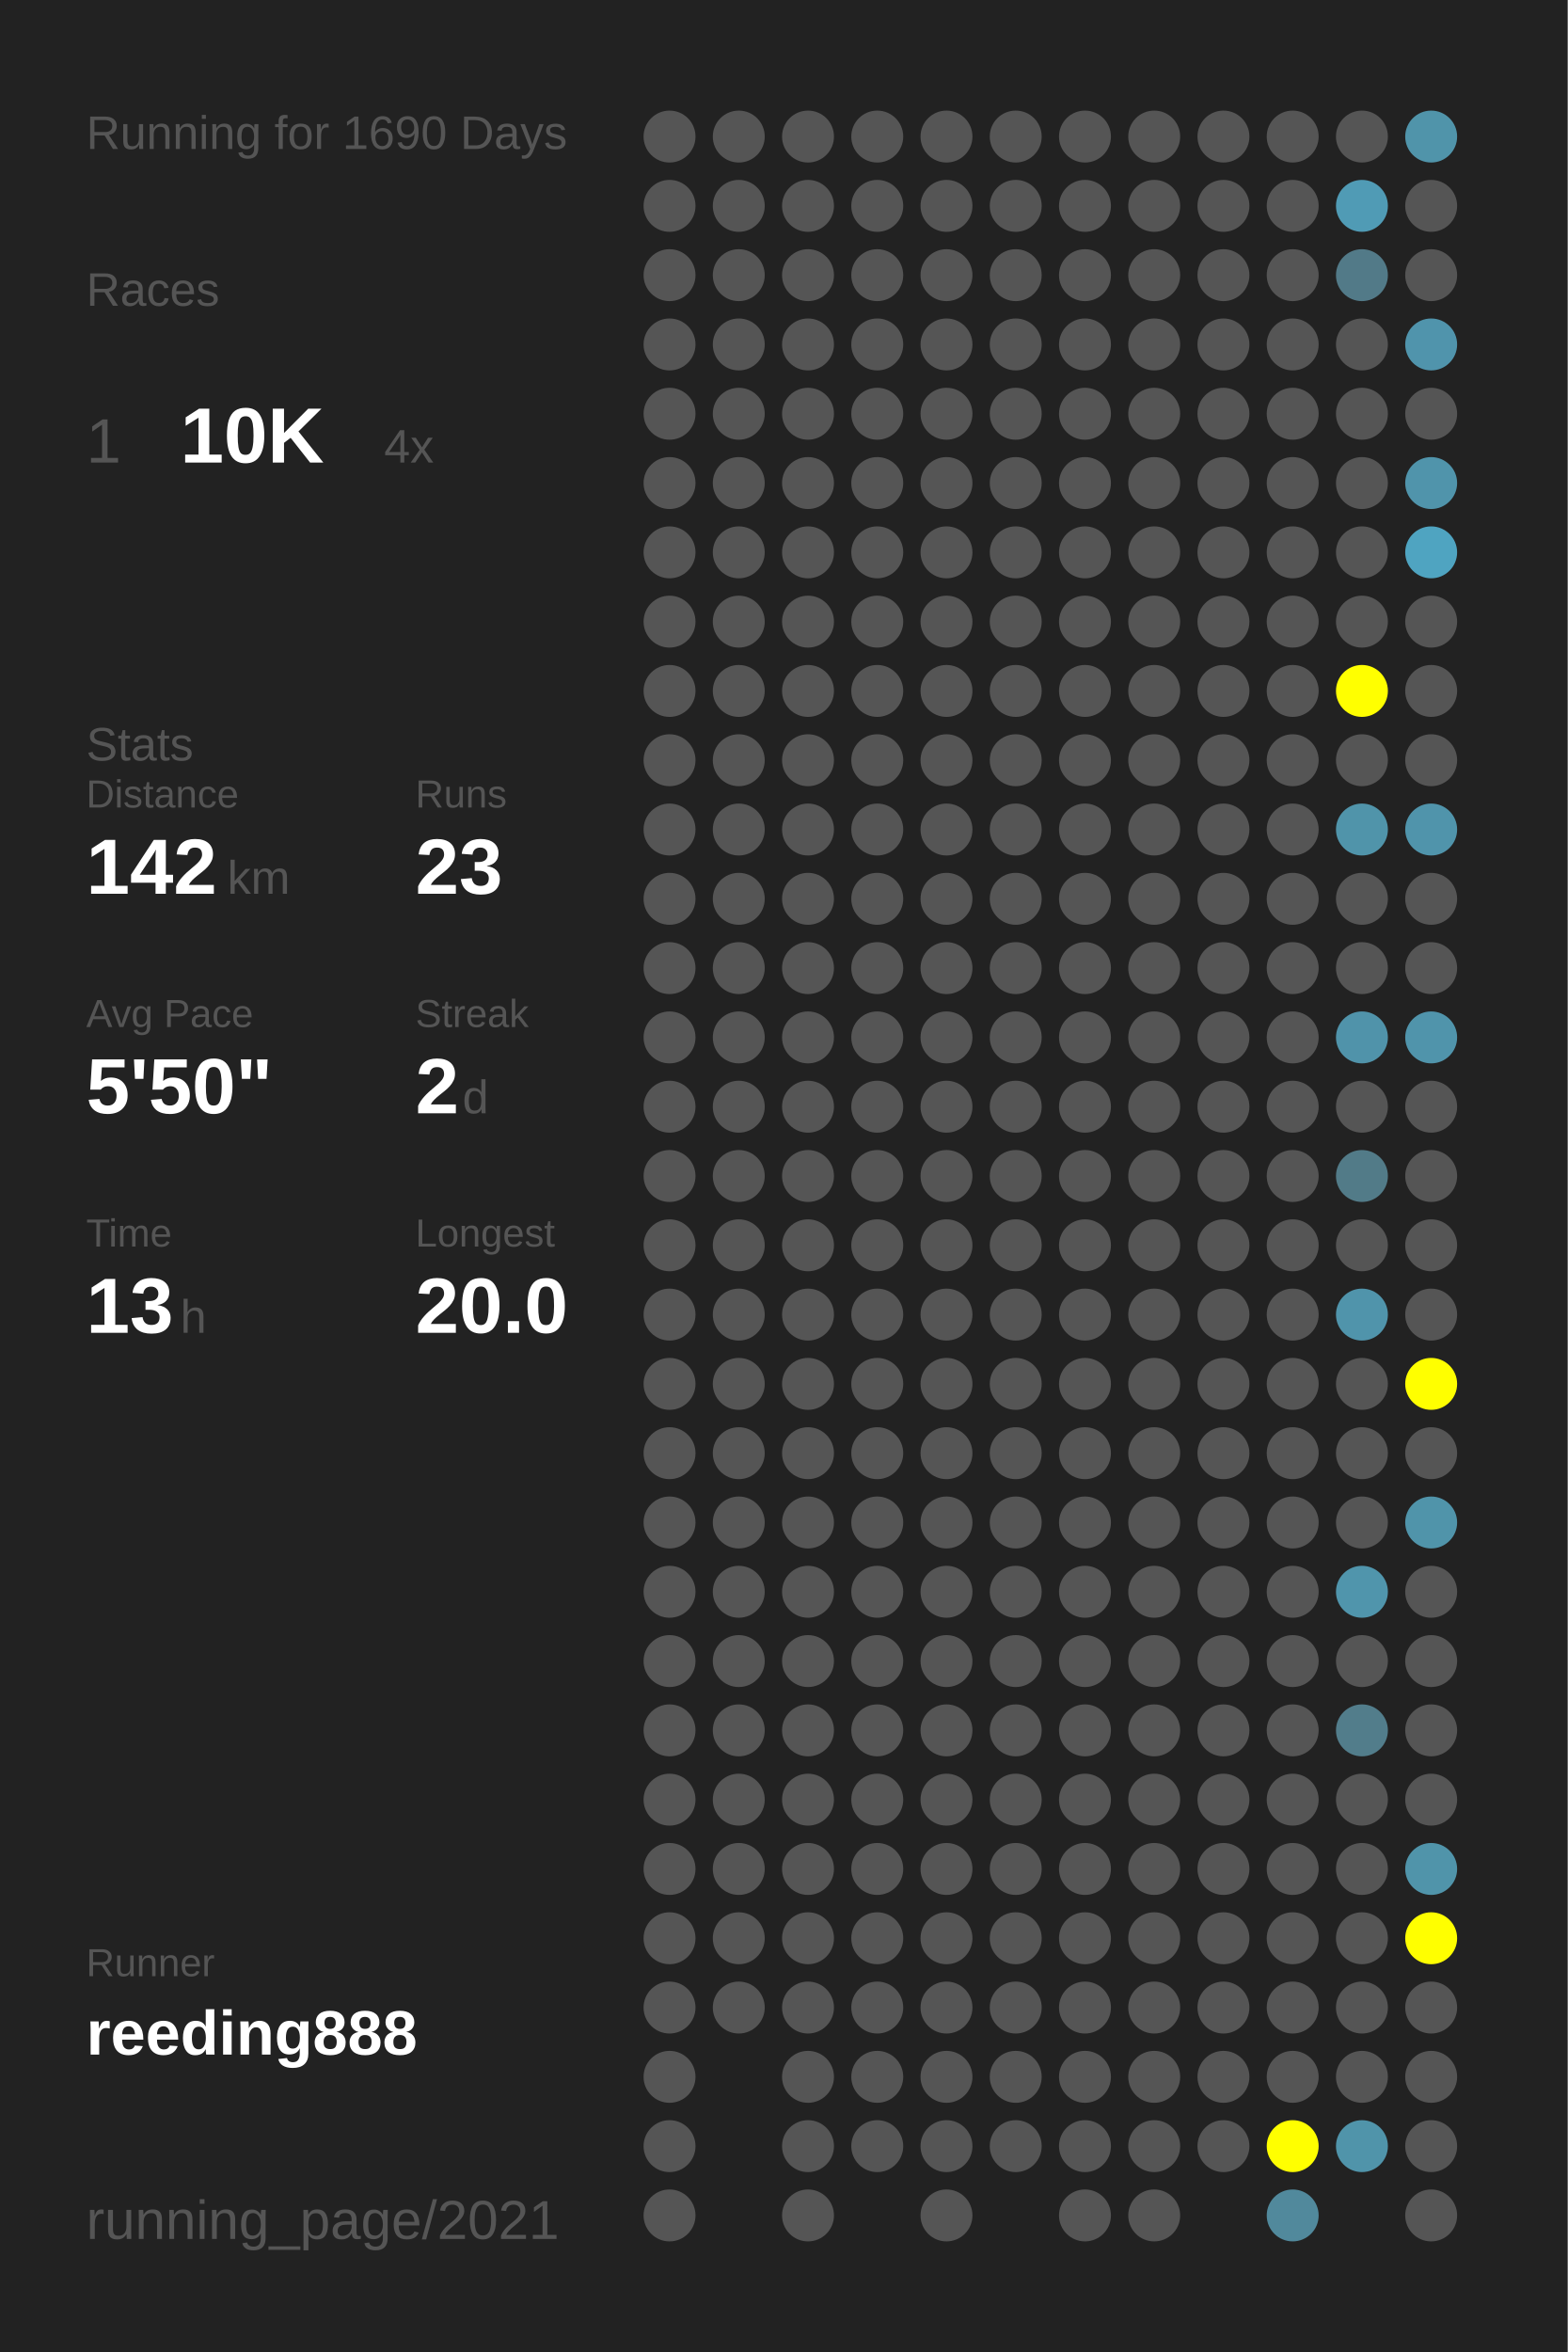
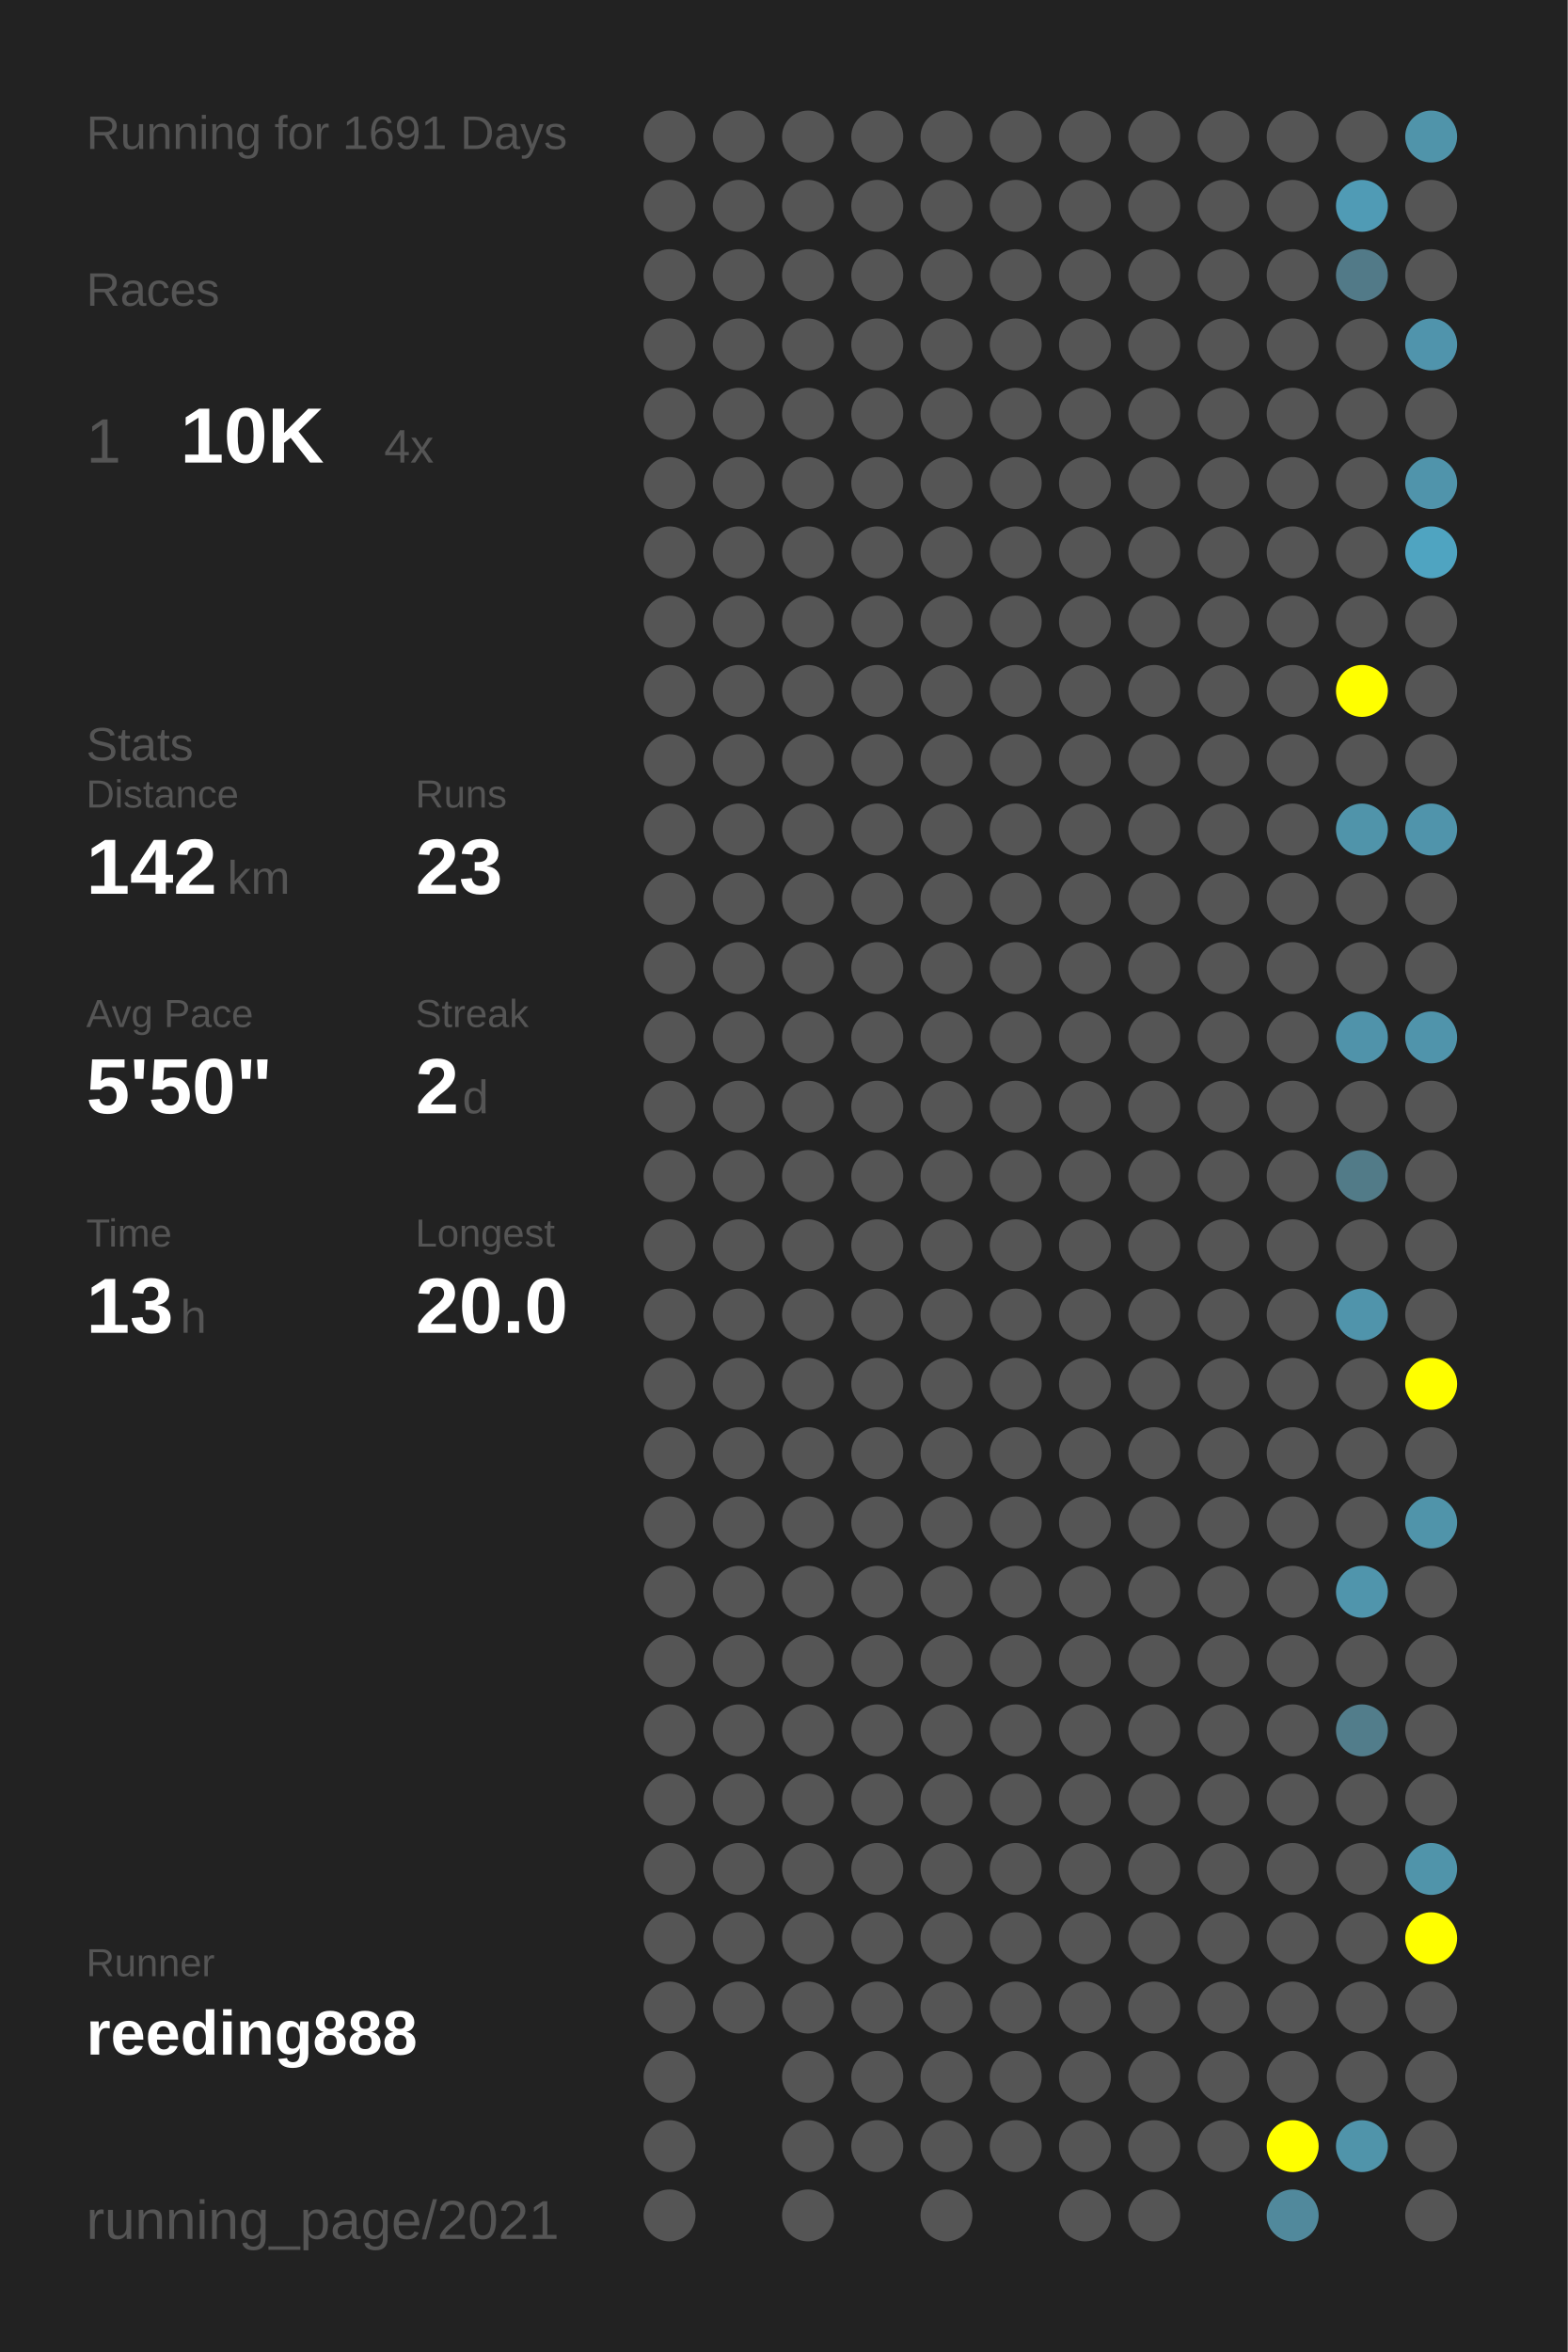
<svg xmlns="http://www.w3.org/2000/svg" baseProfile="full" height="300mm" version="1.1" viewBox="0,0,200,300" width="200mm">
  <defs />
  <rect fill="#222222" height="300" width="200" x="0" y="0" />
-   <text fill="#555555" style="font-size:6px; font-family:Arial;" x="11" y="19">Running for 1690 Days</text>
+   <text fill="#555555" style="font-size:6px; font-family:Arial;" x="11" y="19">Running for 1691 Days</text>
  <text fill="#555555" style="font-size:6px; font-family:Arial;" x="11" y="39">Races</text>
  <text fill="#555555" style="font-size:8px; font-family:Arial;" x="11" y="59">1</text>
  <text fill="#FFFFFF" style="font-size:10px; font-family:Arial; font-weight:bold;" x="23" y="59">10K</text>
  <text fill="#555555" style="font-size:6px; font-family:Arial;" x="49" y="59">4x</text>
  <text fill="#555555" style="font-size:6px; font-family:Arial;" x="11" y="97">Stats</text>
  <text fill="#555555" style="font-size:5px; font-family:Arial;" x="11" y="103">Distance</text>
  <text fill="#FFFFFF" style="font-size:10px; font-family:Arial; font-weight:bold;" x="11" y="114">142</text>
  <text fill="#555555" style="font-size:6px; font-family:Arial;" x="29" y="114">km</text>
  <text fill="#555555" style="font-size:5px; font-family:Arial;" x="53" y="103">Runs</text>
  <text fill="#FFFFFF" style="font-size:10px; font-family:Arial; font-weight:bold;" x="53" y="114">23</text>
  <text fill="#555555" style="font-size:5px; font-family:Arial;" x="11" y="131">Avg Pace</text>
  <text fill="#FFFFFF" style="font-size:10px; font-family:Arial; font-weight:bold;" x="11" y="142">5'50"</text>
  <text fill="#555555" style="font-size:5px; font-family:Arial;" x="53" y="131">Streak</text>
  <text fill="#FFFFFF" style="font-size:10px; font-family:Arial; font-weight:bold;" x="53" y="142">2</text>
  <text fill="#555555" style="font-size:6px; font-family:Arial;" x="59" y="142">d</text>
  <text fill="#555555" style="font-size:5px; font-family:Arial;" x="11" y="159">Time</text>
  <text fill="#FFFFFF" style="font-size:10px; font-family:Arial; font-weight:bold;" x="11" y="170">13</text>
  <text fill="#555555" style="font-size:6px; font-family:Arial;" x="23" y="170">h</text>
  <text fill="#555555" style="font-size:5px; font-family:Arial;" x="53" y="159">Longest</text>
  <text fill="#FFFFFF" style="font-size:10px; font-family:Arial; font-weight:bold;" x="53" y="170">20.0</text>
  <text fill="#555555" style="font-size:5px; font-family:Arial;" x="11" y="252.065">Runner</text>
  <text fill="#FFFFFF" style="font-size:8px; font-family:Arial; font-weight:bold;" x="11" y="262.065">reeding888</text>
  <text fill="#555555" style="font-size:7px; font-family:Arial;" x="11" y="285.581">running_page/2021</text>
  <circle cx="85.417" cy="17.419" fill="#555555" r="3.312" />
  <circle cx="85.417" cy="26.258" fill="#555555" r="3.312" />
  <circle cx="85.417" cy="35.097" fill="#555555" r="3.312" />
  <circle cx="85.417" cy="43.935" fill="#555555" r="3.312" />
  <circle cx="85.417" cy="52.774" fill="#555555" r="3.312" />
  <circle cx="85.417" cy="61.613" fill="#555555" r="3.312" />
  <circle cx="85.417" cy="70.452" fill="#555555" r="3.312" />
  <circle cx="85.417" cy="79.29" fill="#555555" r="3.312" />
  <circle cx="85.417" cy="88.129" fill="#555555" r="3.312" />
  <circle cx="85.417" cy="96.968" fill="#555555" r="3.312" />
  <circle cx="85.417" cy="105.806" fill="#555555" r="3.312" />
  <circle cx="85.417" cy="114.645" fill="#555555" r="3.312" />
  <circle cx="85.417" cy="123.484" fill="#555555" r="3.312" />
  <circle cx="85.417" cy="132.323" fill="#555555" r="3.312" />
  <circle cx="85.417" cy="141.161" fill="#555555" r="3.312" />
  <circle cx="85.417" cy="150" fill="#555555" r="3.312" />
  <circle cx="85.417" cy="158.839" fill="#555555" r="3.312" />
  <circle cx="85.417" cy="167.677" fill="#555555" r="3.312" />
  <circle cx="85.417" cy="176.516" fill="#555555" r="3.312" />
  <circle cx="85.417" cy="185.355" fill="#555555" r="3.312" />
  <circle cx="85.417" cy="194.194" fill="#555555" r="3.312" />
  <circle cx="85.417" cy="203.032" fill="#555555" r="3.312" />
  <circle cx="85.417" cy="211.871" fill="#555555" r="3.312" />
  <circle cx="85.417" cy="220.71" fill="#555555" r="3.312" />
  <circle cx="85.417" cy="229.548" fill="#555555" r="3.312" />
  <circle cx="85.417" cy="238.387" fill="#555555" r="3.312" />
  <circle cx="85.417" cy="247.226" fill="#555555" r="3.312" />
  <circle cx="85.417" cy="256.065" fill="#555555" r="3.312" />
  <circle cx="85.417" cy="264.903" fill="#555555" r="3.312" />
  <circle cx="85.417" cy="273.742" fill="#555555" r="3.312" />
  <circle cx="85.417" cy="282.581" fill="#555555" r="3.312" />
  <circle cx="94.25" cy="17.419" fill="#555555" r="3.312" />
  <circle cx="94.25" cy="26.258" fill="#555555" r="3.312" />
  <circle cx="94.25" cy="35.097" fill="#555555" r="3.312" />
  <circle cx="94.25" cy="43.935" fill="#555555" r="3.312" />
  <circle cx="94.25" cy="52.774" fill="#555555" r="3.312" />
  <circle cx="94.25" cy="61.613" fill="#555555" r="3.312" />
  <circle cx="94.25" cy="70.452" fill="#555555" r="3.312" />
  <circle cx="94.25" cy="79.29" fill="#555555" r="3.312" />
  <circle cx="94.25" cy="88.129" fill="#555555" r="3.312" />
  <circle cx="94.25" cy="96.968" fill="#555555" r="3.312" />
  <circle cx="94.25" cy="105.806" fill="#555555" r="3.312" />
  <circle cx="94.25" cy="114.645" fill="#555555" r="3.312" />
  <circle cx="94.25" cy="123.484" fill="#555555" r="3.312" />
  <circle cx="94.25" cy="132.323" fill="#555555" r="3.312" />
  <circle cx="94.25" cy="141.161" fill="#555555" r="3.312" />
  <circle cx="94.25" cy="150" fill="#555555" r="3.312" />
  <circle cx="94.25" cy="158.839" fill="#555555" r="3.312" />
  <circle cx="94.25" cy="167.677" fill="#555555" r="3.312" />
  <circle cx="94.25" cy="176.516" fill="#555555" r="3.312" />
  <circle cx="94.25" cy="185.355" fill="#555555" r="3.312" />
  <circle cx="94.25" cy="194.194" fill="#555555" r="3.312" />
  <circle cx="94.25" cy="203.032" fill="#555555" r="3.312" />
  <circle cx="94.25" cy="211.871" fill="#555555" r="3.312" />
  <circle cx="94.25" cy="220.71" fill="#555555" r="3.312" />
  <circle cx="94.25" cy="229.548" fill="#555555" r="3.312" />
  <circle cx="94.25" cy="238.387" fill="#555555" r="3.312" />
  <circle cx="94.25" cy="247.226" fill="#555555" r="3.312" />
  <circle cx="94.25" cy="256.065" fill="#555555" r="3.312" />
  <circle cx="103.083" cy="17.419" fill="#555555" r="3.312" />
  <circle cx="103.083" cy="26.258" fill="#555555" r="3.312" />
  <circle cx="103.083" cy="35.097" fill="#555555" r="3.312" />
  <circle cx="103.083" cy="43.935" fill="#555555" r="3.312" />
  <circle cx="103.083" cy="52.774" fill="#555555" r="3.312" />
  <circle cx="103.083" cy="61.613" fill="#555555" r="3.312" />
  <circle cx="103.083" cy="70.452" fill="#555555" r="3.312" />
  <circle cx="103.083" cy="79.29" fill="#555555" r="3.312" />
  <circle cx="103.083" cy="88.129" fill="#555555" r="3.312" />
  <circle cx="103.083" cy="96.968" fill="#555555" r="3.312" />
  <circle cx="103.083" cy="105.806" fill="#555555" r="3.312" />
  <circle cx="103.083" cy="114.645" fill="#555555" r="3.312" />
  <circle cx="103.083" cy="123.484" fill="#555555" r="3.312" />
  <circle cx="103.083" cy="132.323" fill="#555555" r="3.312" />
  <circle cx="103.083" cy="141.161" fill="#555555" r="3.312" />
  <circle cx="103.083" cy="150" fill="#555555" r="3.312" />
  <circle cx="103.083" cy="158.839" fill="#555555" r="3.312" />
  <circle cx="103.083" cy="167.677" fill="#555555" r="3.312" />
  <circle cx="103.083" cy="176.516" fill="#555555" r="3.312" />
  <circle cx="103.083" cy="185.355" fill="#555555" r="3.312" />
  <circle cx="103.083" cy="194.194" fill="#555555" r="3.312" />
  <circle cx="103.083" cy="203.032" fill="#555555" r="3.312" />
  <circle cx="103.083" cy="211.871" fill="#555555" r="3.312" />
  <circle cx="103.083" cy="220.71" fill="#555555" r="3.312" />
  <circle cx="103.083" cy="229.548" fill="#555555" r="3.312" />
  <circle cx="103.083" cy="238.387" fill="#555555" r="3.312" />
  <circle cx="103.083" cy="247.226" fill="#555555" r="3.312" />
  <circle cx="103.083" cy="256.065" fill="#555555" r="3.312" />
  <circle cx="103.083" cy="264.903" fill="#555555" r="3.312" />
  <circle cx="103.083" cy="273.742" fill="#555555" r="3.312" />
  <circle cx="103.083" cy="282.581" fill="#555555" r="3.312" />
  <circle cx="111.917" cy="17.419" fill="#555555" r="3.312" />
  <circle cx="111.917" cy="26.258" fill="#555555" r="3.312" />
  <circle cx="111.917" cy="35.097" fill="#555555" r="3.312" />
  <circle cx="111.917" cy="43.935" fill="#555555" r="3.312" />
  <circle cx="111.917" cy="52.774" fill="#555555" r="3.312" />
  <circle cx="111.917" cy="61.613" fill="#555555" r="3.312" />
  <circle cx="111.917" cy="70.452" fill="#555555" r="3.312" />
  <circle cx="111.917" cy="79.29" fill="#555555" r="3.312" />
  <circle cx="111.917" cy="88.129" fill="#555555" r="3.312" />
  <circle cx="111.917" cy="96.968" fill="#555555" r="3.312" />
  <circle cx="111.917" cy="105.806" fill="#555555" r="3.312" />
  <circle cx="111.917" cy="114.645" fill="#555555" r="3.312" />
  <circle cx="111.917" cy="123.484" fill="#555555" r="3.312" />
  <circle cx="111.917" cy="132.323" fill="#555555" r="3.312" />
  <circle cx="111.917" cy="141.161" fill="#555555" r="3.312" />
  <circle cx="111.917" cy="150" fill="#555555" r="3.312" />
  <circle cx="111.917" cy="158.839" fill="#555555" r="3.312" />
  <circle cx="111.917" cy="167.677" fill="#555555" r="3.312" />
  <circle cx="111.917" cy="176.516" fill="#555555" r="3.312" />
  <circle cx="111.917" cy="185.355" fill="#555555" r="3.312" />
  <circle cx="111.917" cy="194.194" fill="#555555" r="3.312" />
  <circle cx="111.917" cy="203.032" fill="#555555" r="3.312" />
  <circle cx="111.917" cy="211.871" fill="#555555" r="3.312" />
  <circle cx="111.917" cy="220.71" fill="#555555" r="3.312" />
  <circle cx="111.917" cy="229.548" fill="#555555" r="3.312" />
  <circle cx="111.917" cy="238.387" fill="#555555" r="3.312" />
  <circle cx="111.917" cy="247.226" fill="#555555" r="3.312" />
  <circle cx="111.917" cy="256.065" fill="#555555" r="3.312" />
  <circle cx="111.917" cy="264.903" fill="#555555" r="3.312" />
  <circle cx="111.917" cy="273.742" fill="#555555" r="3.312" />
  <circle cx="120.75" cy="17.419" fill="#555555" r="3.312" />
  <circle cx="120.75" cy="26.258" fill="#555555" r="3.312" />
  <circle cx="120.75" cy="35.097" fill="#555555" r="3.312" />
  <circle cx="120.75" cy="43.935" fill="#555555" r="3.312" />
  <circle cx="120.75" cy="52.774" fill="#555555" r="3.312" />
  <circle cx="120.75" cy="61.613" fill="#555555" r="3.312" />
  <circle cx="120.75" cy="70.452" fill="#555555" r="3.312" />
  <circle cx="120.75" cy="79.29" fill="#555555" r="3.312" />
  <circle cx="120.75" cy="88.129" fill="#555555" r="3.312" />
  <circle cx="120.75" cy="96.968" fill="#555555" r="3.312" />
  <circle cx="120.75" cy="105.806" fill="#555555" r="3.312" />
  <circle cx="120.75" cy="114.645" fill="#555555" r="3.312" />
  <circle cx="120.75" cy="123.484" fill="#555555" r="3.312" />
  <circle cx="120.75" cy="132.323" fill="#555555" r="3.312" />
  <circle cx="120.75" cy="141.161" fill="#555555" r="3.312" />
  <circle cx="120.75" cy="150" fill="#555555" r="3.312" />
  <circle cx="120.75" cy="158.839" fill="#555555" r="3.312" />
  <circle cx="120.75" cy="167.677" fill="#555555" r="3.312" />
  <circle cx="120.75" cy="176.516" fill="#555555" r="3.312" />
  <circle cx="120.75" cy="185.355" fill="#555555" r="3.312" />
  <circle cx="120.75" cy="194.194" fill="#555555" r="3.312" />
  <circle cx="120.75" cy="203.032" fill="#555555" r="3.312" />
  <circle cx="120.75" cy="211.871" fill="#555555" r="3.312" />
  <circle cx="120.75" cy="220.71" fill="#555555" r="3.312" />
  <circle cx="120.75" cy="229.548" fill="#555555" r="3.312" />
  <circle cx="120.75" cy="238.387" fill="#555555" r="3.312" />
  <circle cx="120.75" cy="247.226" fill="#555555" r="3.312" />
  <circle cx="120.75" cy="256.065" fill="#555555" r="3.312" />
  <circle cx="120.75" cy="264.903" fill="#555555" r="3.312" />
  <circle cx="120.75" cy="273.742" fill="#555555" r="3.312" />
  <circle cx="120.75" cy="282.581" fill="#555555" r="3.312" />
  <circle cx="129.583" cy="17.419" fill="#555555" r="3.312" />
  <circle cx="129.583" cy="26.258" fill="#555555" r="3.312" />
  <circle cx="129.583" cy="35.097" fill="#555555" r="3.312" />
  <circle cx="129.583" cy="43.935" fill="#555555" r="3.312" />
  <circle cx="129.583" cy="52.774" fill="#555555" r="3.312" />
  <circle cx="129.583" cy="61.613" fill="#555555" r="3.312" />
  <circle cx="129.583" cy="70.452" fill="#555555" r="3.312" />
  <circle cx="129.583" cy="79.29" fill="#555555" r="3.312" />
  <circle cx="129.583" cy="88.129" fill="#555555" r="3.312" />
  <circle cx="129.583" cy="96.968" fill="#555555" r="3.312" />
  <circle cx="129.583" cy="105.806" fill="#555555" r="3.312" />
  <circle cx="129.583" cy="114.645" fill="#555555" r="3.312" />
  <circle cx="129.583" cy="123.484" fill="#555555" r="3.312" />
  <circle cx="129.583" cy="132.323" fill="#555555" r="3.312" />
  <circle cx="129.583" cy="141.161" fill="#555555" r="3.312" />
  <circle cx="129.583" cy="150" fill="#555555" r="3.312" />
  <circle cx="129.583" cy="158.839" fill="#555555" r="3.312" />
  <circle cx="129.583" cy="167.677" fill="#555555" r="3.312" />
  <circle cx="129.583" cy="176.516" fill="#555555" r="3.312" />
  <circle cx="129.583" cy="185.355" fill="#555555" r="3.312" />
  <circle cx="129.583" cy="194.194" fill="#555555" r="3.312" />
  <circle cx="129.583" cy="203.032" fill="#555555" r="3.312" />
  <circle cx="129.583" cy="211.871" fill="#555555" r="3.312" />
  <circle cx="129.583" cy="220.71" fill="#555555" r="3.312" />
  <circle cx="129.583" cy="229.548" fill="#555555" r="3.312" />
  <circle cx="129.583" cy="238.387" fill="#555555" r="3.312" />
  <circle cx="129.583" cy="247.226" fill="#555555" r="3.312" />
  <circle cx="129.583" cy="256.065" fill="#555555" r="3.312" />
  <circle cx="129.583" cy="264.903" fill="#555555" r="3.312" />
  <circle cx="129.583" cy="273.742" fill="#555555" r="3.312" />
  <circle cx="138.417" cy="17.419" fill="#555555" r="3.312" />
  <circle cx="138.417" cy="26.258" fill="#555555" r="3.312" />
  <circle cx="138.417" cy="35.097" fill="#555555" r="3.312" />
  <circle cx="138.417" cy="43.935" fill="#555555" r="3.312" />
  <circle cx="138.417" cy="52.774" fill="#555555" r="3.312" />
  <circle cx="138.417" cy="61.613" fill="#555555" r="3.312" />
  <circle cx="138.417" cy="70.452" fill="#555555" r="3.312" />
  <circle cx="138.417" cy="79.29" fill="#555555" r="3.312" />
  <circle cx="138.417" cy="88.129" fill="#555555" r="3.312" />
  <circle cx="138.417" cy="96.968" fill="#555555" r="3.312" />
  <circle cx="138.417" cy="105.806" fill="#555555" r="3.312" />
  <circle cx="138.417" cy="114.645" fill="#555555" r="3.312" />
  <circle cx="138.417" cy="123.484" fill="#555555" r="3.312" />
  <circle cx="138.417" cy="132.323" fill="#555555" r="3.312" />
  <circle cx="138.417" cy="141.161" fill="#555555" r="3.312" />
  <circle cx="138.417" cy="150" fill="#555555" r="3.312" />
  <circle cx="138.417" cy="158.839" fill="#555555" r="3.312" />
  <circle cx="138.417" cy="167.677" fill="#555555" r="3.312" />
  <circle cx="138.417" cy="176.516" fill="#555555" r="3.312" />
  <circle cx="138.417" cy="185.355" fill="#555555" r="3.312" />
  <circle cx="138.417" cy="194.194" fill="#555555" r="3.312" />
  <circle cx="138.417" cy="203.032" fill="#555555" r="3.312" />
  <circle cx="138.417" cy="211.871" fill="#555555" r="3.312" />
  <circle cx="138.417" cy="220.71" fill="#555555" r="3.312" />
  <circle cx="138.417" cy="229.548" fill="#555555" r="3.312" />
  <circle cx="138.417" cy="238.387" fill="#555555" r="3.312" />
  <circle cx="138.417" cy="247.226" fill="#555555" r="3.312" />
  <circle cx="138.417" cy="256.065" fill="#555555" r="3.312" />
  <circle cx="138.417" cy="264.903" fill="#555555" r="3.312" />
  <circle cx="138.417" cy="273.742" fill="#555555" r="3.312" />
  <circle cx="138.417" cy="282.581" fill="#555555" r="3.312" />
  <circle cx="147.25" cy="17.419" fill="#555555" r="3.312" />
  <circle cx="147.25" cy="26.258" fill="#555555" r="3.312" />
  <circle cx="147.25" cy="35.097" fill="#555555" r="3.312" />
  <circle cx="147.25" cy="43.935" fill="#555555" r="3.312" />
  <circle cx="147.25" cy="52.774" fill="#555555" r="3.312" />
  <circle cx="147.25" cy="61.613" fill="#555555" r="3.312" />
  <circle cx="147.25" cy="70.452" fill="#555555" r="3.312" />
  <circle cx="147.25" cy="79.29" fill="#555555" r="3.312" />
  <circle cx="147.25" cy="88.129" fill="#555555" r="3.312" />
  <circle cx="147.25" cy="96.968" fill="#555555" r="3.312" />
  <circle cx="147.25" cy="105.806" fill="#555555" r="3.312" />
  <circle cx="147.25" cy="114.645" fill="#555555" r="3.312" />
  <circle cx="147.25" cy="123.484" fill="#555555" r="3.312" />
  <circle cx="147.25" cy="132.323" fill="#555555" r="3.312" />
  <circle cx="147.25" cy="141.161" fill="#555555" r="3.312" />
  <circle cx="147.25" cy="150" fill="#555555" r="3.312" />
  <circle cx="147.25" cy="158.839" fill="#555555" r="3.312" />
  <circle cx="147.25" cy="167.677" fill="#555555" r="3.312" />
  <circle cx="147.25" cy="176.516" fill="#555555" r="3.312" />
  <circle cx="147.25" cy="185.355" fill="#555555" r="3.312" />
  <circle cx="147.25" cy="194.194" fill="#555555" r="3.312" />
  <circle cx="147.25" cy="203.032" fill="#555555" r="3.312" />
  <circle cx="147.25" cy="211.871" fill="#555555" r="3.312" />
  <circle cx="147.25" cy="220.71" fill="#555555" r="3.312" />
  <circle cx="147.25" cy="229.548" fill="#555555" r="3.312" />
  <circle cx="147.25" cy="238.387" fill="#555555" r="3.312" />
  <circle cx="147.25" cy="247.226" fill="#555555" r="3.312" />
  <circle cx="147.25" cy="256.065" fill="#555555" r="3.312" />
  <circle cx="147.25" cy="264.903" fill="#555555" r="3.312" />
  <circle cx="147.25" cy="273.742" fill="#555555" r="3.312" />
  <circle cx="147.25" cy="282.581" fill="#555555" r="3.312" />
  <circle cx="156.083" cy="17.419" fill="#555555" r="3.312" />
  <circle cx="156.083" cy="26.258" fill="#555555" r="3.312" />
  <circle cx="156.083" cy="35.097" fill="#555555" r="3.312" />
  <circle cx="156.083" cy="43.935" fill="#555555" r="3.312" />
  <circle cx="156.083" cy="52.774" fill="#555555" r="3.312" />
  <circle cx="156.083" cy="61.613" fill="#555555" r="3.312" />
  <circle cx="156.083" cy="70.452" fill="#555555" r="3.312" />
  <circle cx="156.083" cy="79.29" fill="#555555" r="3.312" />
  <circle cx="156.083" cy="88.129" fill="#555555" r="3.312" />
  <circle cx="156.083" cy="96.968" fill="#555555" r="3.312" />
  <circle cx="156.083" cy="105.806" fill="#555555" r="3.312" />
  <circle cx="156.083" cy="114.645" fill="#555555" r="3.312" />
  <circle cx="156.083" cy="123.484" fill="#555555" r="3.312" />
  <circle cx="156.083" cy="132.323" fill="#555555" r="3.312" />
  <circle cx="156.083" cy="141.161" fill="#555555" r="3.312" />
  <circle cx="156.083" cy="150" fill="#555555" r="3.312" />
  <circle cx="156.083" cy="158.839" fill="#555555" r="3.312" />
  <circle cx="156.083" cy="167.677" fill="#555555" r="3.312" />
  <circle cx="156.083" cy="176.516" fill="#555555" r="3.312" />
  <circle cx="156.083" cy="185.355" fill="#555555" r="3.312" />
  <circle cx="156.083" cy="194.194" fill="#555555" r="3.312" />
  <circle cx="156.083" cy="203.032" fill="#555555" r="3.312" />
  <circle cx="156.083" cy="211.871" fill="#555555" r="3.312" />
  <circle cx="156.083" cy="220.71" fill="#555555" r="3.312" />
  <circle cx="156.083" cy="229.548" fill="#555555" r="3.312" />
  <circle cx="156.083" cy="238.387" fill="#555555" r="3.312" />
  <circle cx="156.083" cy="247.226" fill="#555555" r="3.312" />
  <circle cx="156.083" cy="256.065" fill="#555555" r="3.312" />
  <circle cx="156.083" cy="264.903" fill="#555555" r="3.312" />
  <circle cx="156.083" cy="273.742" fill="#555555" r="3.312" />
  <circle cx="164.917" cy="17.419" fill="#555555" r="3.312" />
  <circle cx="164.917" cy="26.258" fill="#555555" r="3.312" />
  <circle cx="164.917" cy="35.097" fill="#555555" r="3.312" />
  <circle cx="164.917" cy="43.935" fill="#555555" r="3.312" />
  <circle cx="164.917" cy="52.774" fill="#555555" r="3.312" />
  <circle cx="164.917" cy="61.613" fill="#555555" r="3.312" />
  <circle cx="164.917" cy="70.452" fill="#555555" r="3.312" />
  <circle cx="164.917" cy="79.29" fill="#555555" r="3.312" />
  <circle cx="164.917" cy="88.129" fill="#555555" r="3.312" />
  <circle cx="164.917" cy="96.968" fill="#555555" r="3.312" />
  <circle cx="164.917" cy="105.806" fill="#555555" r="3.312" />
  <circle cx="164.917" cy="114.645" fill="#555555" r="3.312" />
  <circle cx="164.917" cy="123.484" fill="#555555" r="3.312" />
  <circle cx="164.917" cy="132.323" fill="#555555" r="3.312" />
  <circle cx="164.917" cy="141.161" fill="#555555" r="3.312" />
  <circle cx="164.917" cy="150" fill="#555555" r="3.312" />
  <circle cx="164.917" cy="158.839" fill="#555555" r="3.312" />
  <circle cx="164.917" cy="167.677" fill="#555555" r="3.312" />
  <circle cx="164.917" cy="176.516" fill="#555555" r="3.312" />
  <circle cx="164.917" cy="185.355" fill="#555555" r="3.312" />
  <circle cx="164.917" cy="194.194" fill="#555555" r="3.312" />
  <circle cx="164.917" cy="203.032" fill="#555555" r="3.312" />
  <circle cx="164.917" cy="211.871" fill="#555555" r="3.312" />
  <circle cx="164.917" cy="220.71" fill="#555555" r="3.312" />
  <circle cx="164.917" cy="229.548" fill="#555555" r="3.312" />
  <circle cx="164.917" cy="238.387" fill="#555555" r="3.312" />
  <circle cx="164.917" cy="247.226" fill="#555555" r="3.312" />
  <circle cx="164.917" cy="256.065" fill="#555555" r="3.312" />
  <circle cx="164.917" cy="264.903" fill="#555555" r="3.312" />
  <circle cx="164.917" cy="273.742" fill="#FFFF00" r="3.312" />
  <circle cx="164.917" cy="282.581" fill="#51899c" r="3.312" />
  <circle cx="173.75" cy="17.419" fill="#555555" r="3.312" />
  <circle cx="173.75" cy="26.258" fill="#509bb5" r="3.312" />
  <circle cx="173.75" cy="35.097" fill="#527a88" r="3.312" />
  <circle cx="173.75" cy="43.935" fill="#555555" r="3.312" />
  <circle cx="173.75" cy="52.774" fill="#555555" r="3.312" />
  <circle cx="173.75" cy="61.613" fill="#555555" r="3.312" />
  <circle cx="173.75" cy="70.452" fill="#555555" r="3.312" />
  <circle cx="173.75" cy="79.29" fill="#555555" r="3.312" />
  <circle cx="173.75" cy="88.129" fill="#FFFF00" r="3.312" />
  <circle cx="173.75" cy="96.968" fill="#555555" r="3.312" />
  <circle cx="173.75" cy="105.806" fill="#5094aa" r="3.312" />
  <circle cx="173.75" cy="114.645" fill="#555555" r="3.312" />
  <circle cx="173.75" cy="123.484" fill="#555555" r="3.312" />
  <circle cx="173.75" cy="132.323" fill="#5093aa" r="3.312" />
  <circle cx="173.75" cy="141.161" fill="#555555" r="3.312" />
  <circle cx="173.75" cy="150" fill="#527b88" r="3.312" />
  <circle cx="173.75" cy="158.839" fill="#555555" r="3.312" />
  <circle cx="173.75" cy="167.677" fill="#5094ab" r="3.312" />
  <circle cx="173.75" cy="176.516" fill="#555555" r="3.312" />
  <circle cx="173.75" cy="185.355" fill="#555555" r="3.312" />
  <circle cx="173.75" cy="194.194" fill="#555555" r="3.312" />
  <circle cx="173.75" cy="203.032" fill="#5095ac" r="3.312" />
  <circle cx="173.75" cy="211.871" fill="#555555" r="3.312" />
  <circle cx="173.75" cy="220.71" fill="#527d8b" r="3.312" />
  <circle cx="173.75" cy="229.548" fill="#555555" r="3.312" />
  <circle cx="173.75" cy="238.387" fill="#555555" r="3.312" />
  <circle cx="173.75" cy="247.226" fill="#555555" r="3.312" />
  <circle cx="173.75" cy="256.065" fill="#555555" r="3.312" />
  <circle cx="173.75" cy="264.903" fill="#555555" r="3.312" />
  <circle cx="173.75" cy="273.742" fill="#5094aa" r="3.312" />
  <circle cx="182.583" cy="17.419" fill="#5094aa" r="3.312" />
  <circle cx="182.583" cy="26.258" fill="#555555" r="3.312" />
  <circle cx="182.583" cy="35.097" fill="#555555" r="3.312" />
  <circle cx="182.583" cy="43.935" fill="#5094ac" r="3.312" />
  <circle cx="182.583" cy="52.774" fill="#555555" r="3.312" />
  <circle cx="182.583" cy="61.613" fill="#5094ab" r="3.312" />
  <circle cx="182.583" cy="70.452" fill="#4fa4c1" r="3.312" />
  <circle cx="182.583" cy="79.29" fill="#555555" r="3.312" />
  <circle cx="182.583" cy="88.129" fill="#555555" r="3.312" />
  <circle cx="182.583" cy="96.968" fill="#555555" r="3.312" />
  <circle cx="182.583" cy="105.806" fill="#5094ab" r="3.312" />
  <circle cx="182.583" cy="114.645" fill="#555555" r="3.312" />
  <circle cx="182.583" cy="123.484" fill="#555555" r="3.312" />
  <circle cx="182.583" cy="132.323" fill="#5094ab" r="3.312" />
  <circle cx="182.583" cy="141.161" fill="#555555" r="3.312" />
  <circle cx="182.583" cy="150" fill="#555555" r="3.312" />
  <circle cx="182.583" cy="158.839" fill="#555555" r="3.312" />
  <circle cx="182.583" cy="167.677" fill="#555555" r="3.312" />
  <circle cx="182.583" cy="176.516" fill="#FFFF00" r="3.312" />
  <circle cx="182.583" cy="185.355" fill="#555555" r="3.312" />
  <circle cx="182.583" cy="194.194" fill="#5094aa" r="3.312" />
  <circle cx="182.583" cy="203.032" fill="#555555" r="3.312" />
  <circle cx="182.583" cy="211.871" fill="#555555" r="3.312" />
  <circle cx="182.583" cy="220.71" fill="#555555" r="3.312" />
  <circle cx="182.583" cy="229.548" fill="#555555" r="3.312" />
  <circle cx="182.583" cy="238.387" fill="#5094aa" r="3.312" />
  <circle cx="182.583" cy="247.226" fill="#FFFF00" r="3.312" />
  <circle cx="182.583" cy="256.065" fill="#555555" r="3.312" />
  <circle cx="182.583" cy="264.903" fill="#555555" r="3.312" />
  <circle cx="182.583" cy="273.742" fill="#555555" r="3.312" />
  <circle cx="182.583" cy="282.581" fill="#555555" r="3.312" />
</svg>
